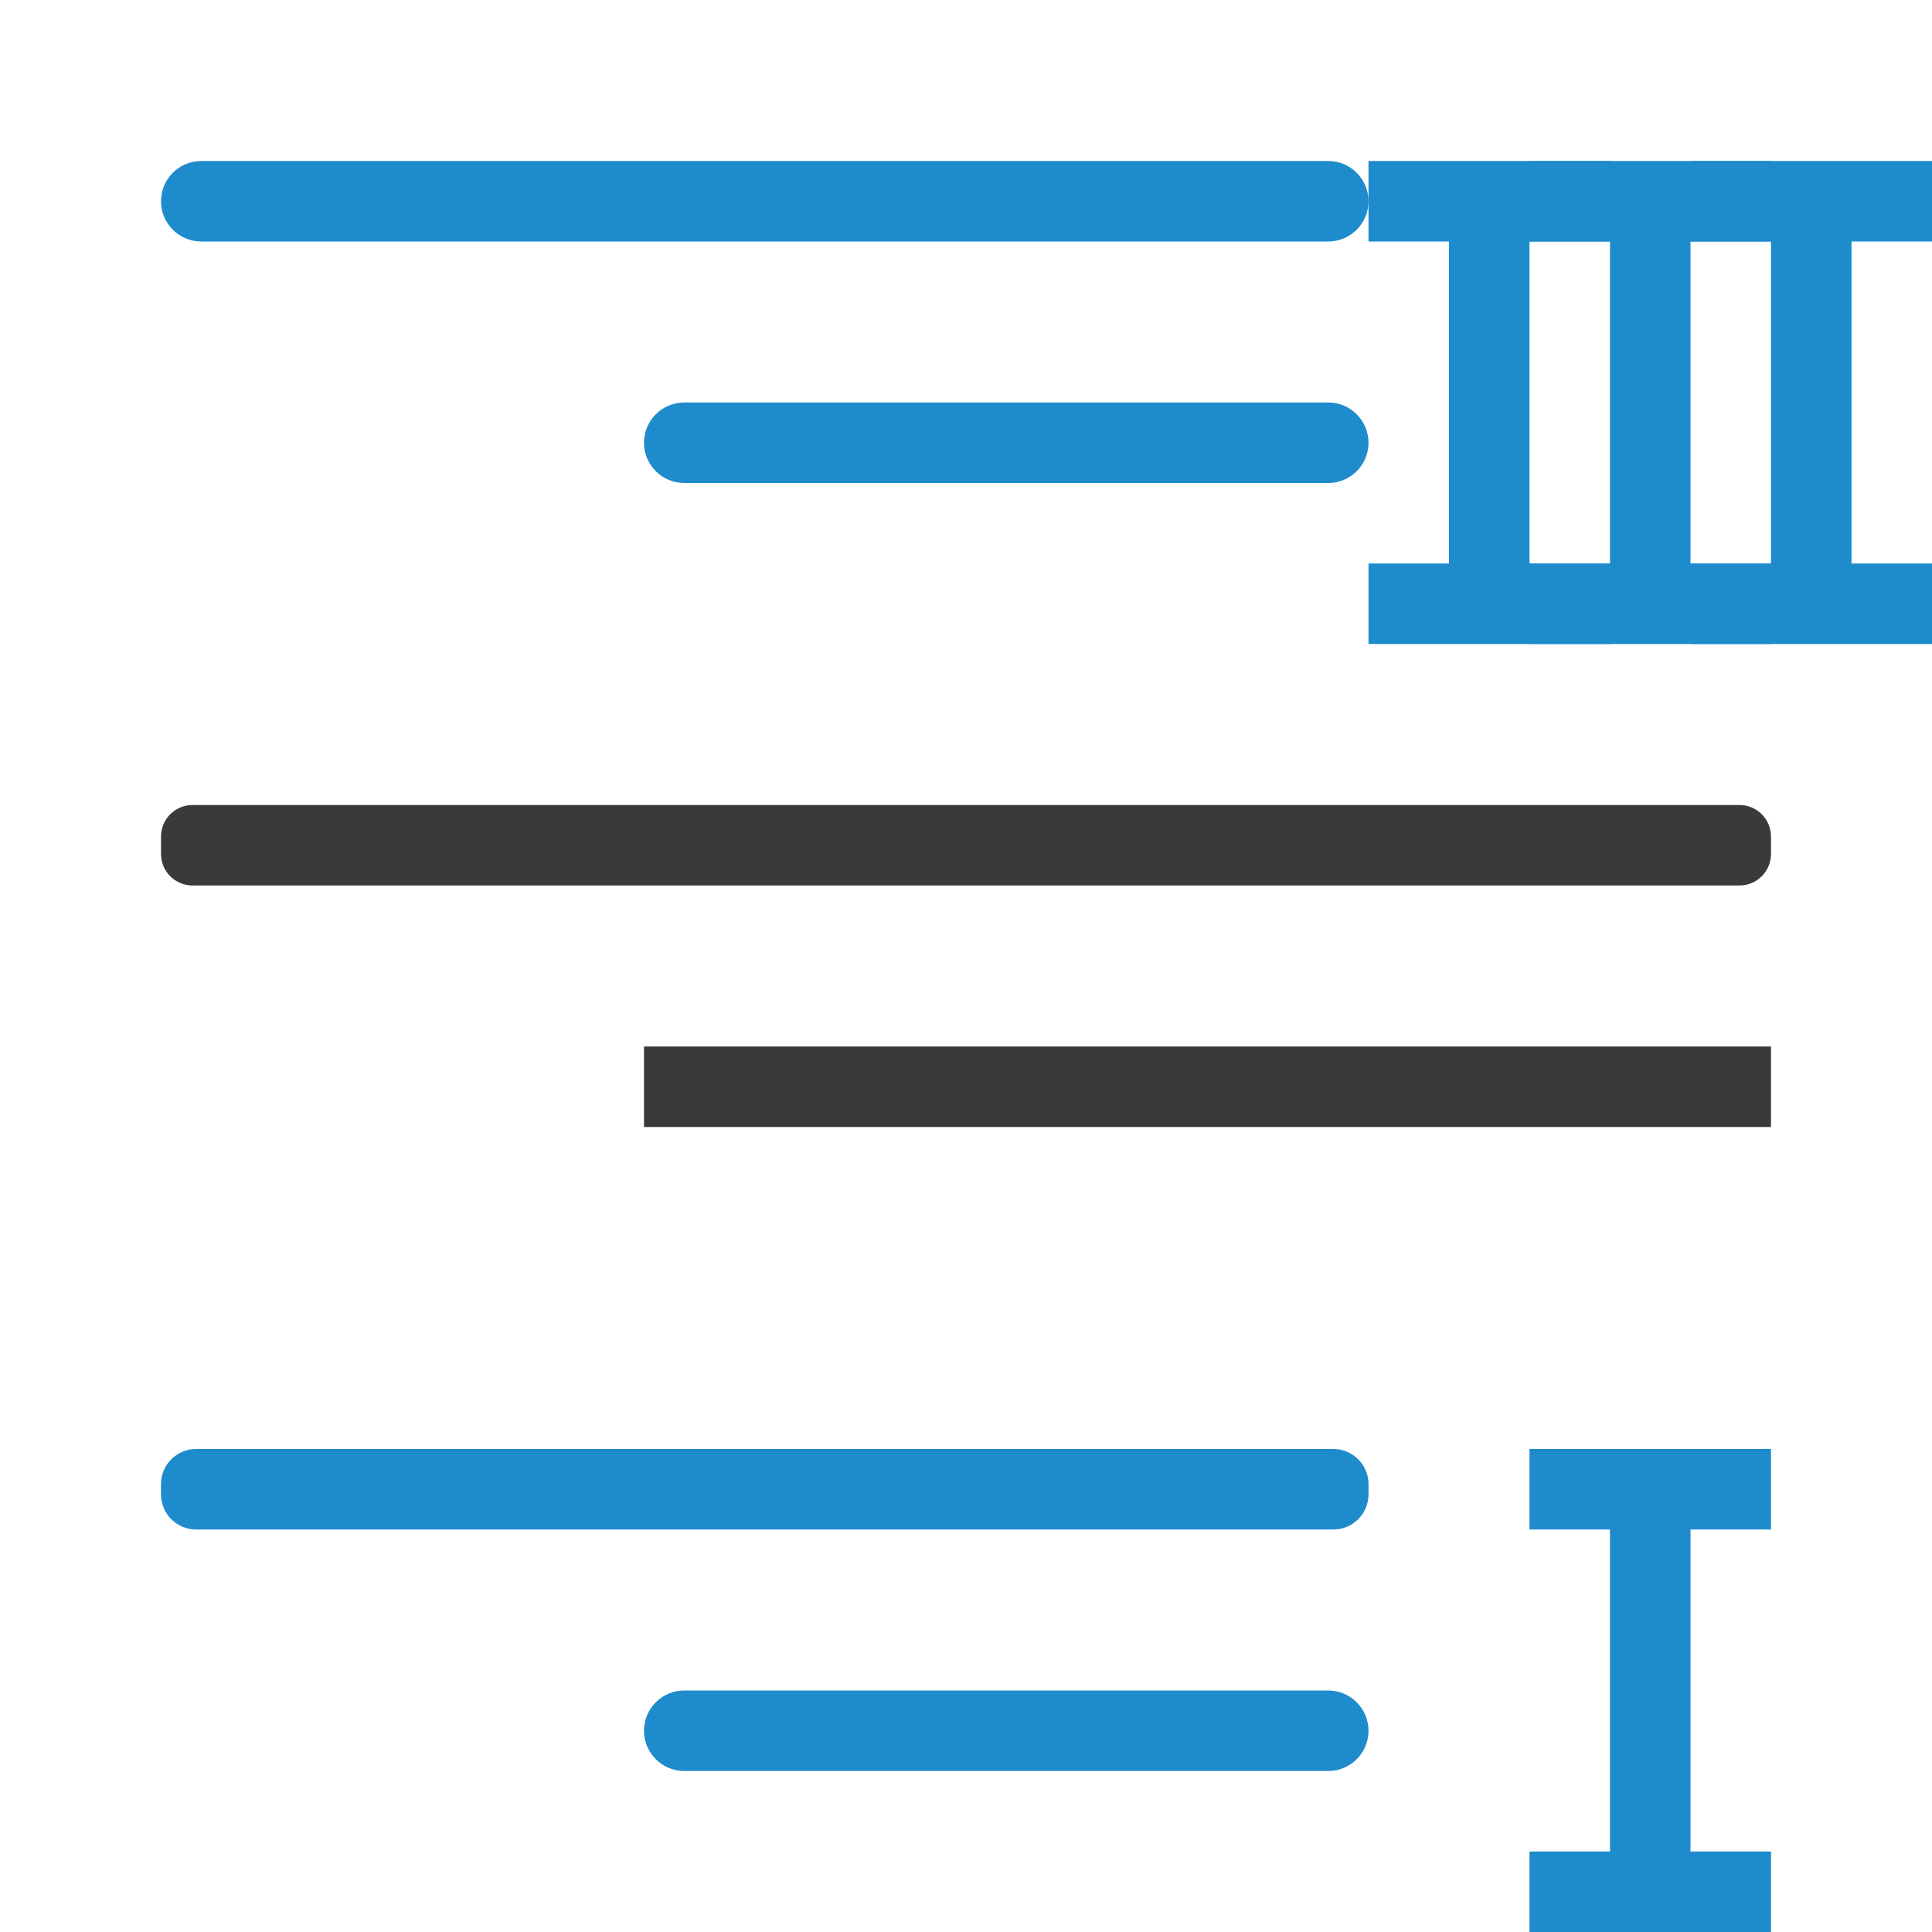
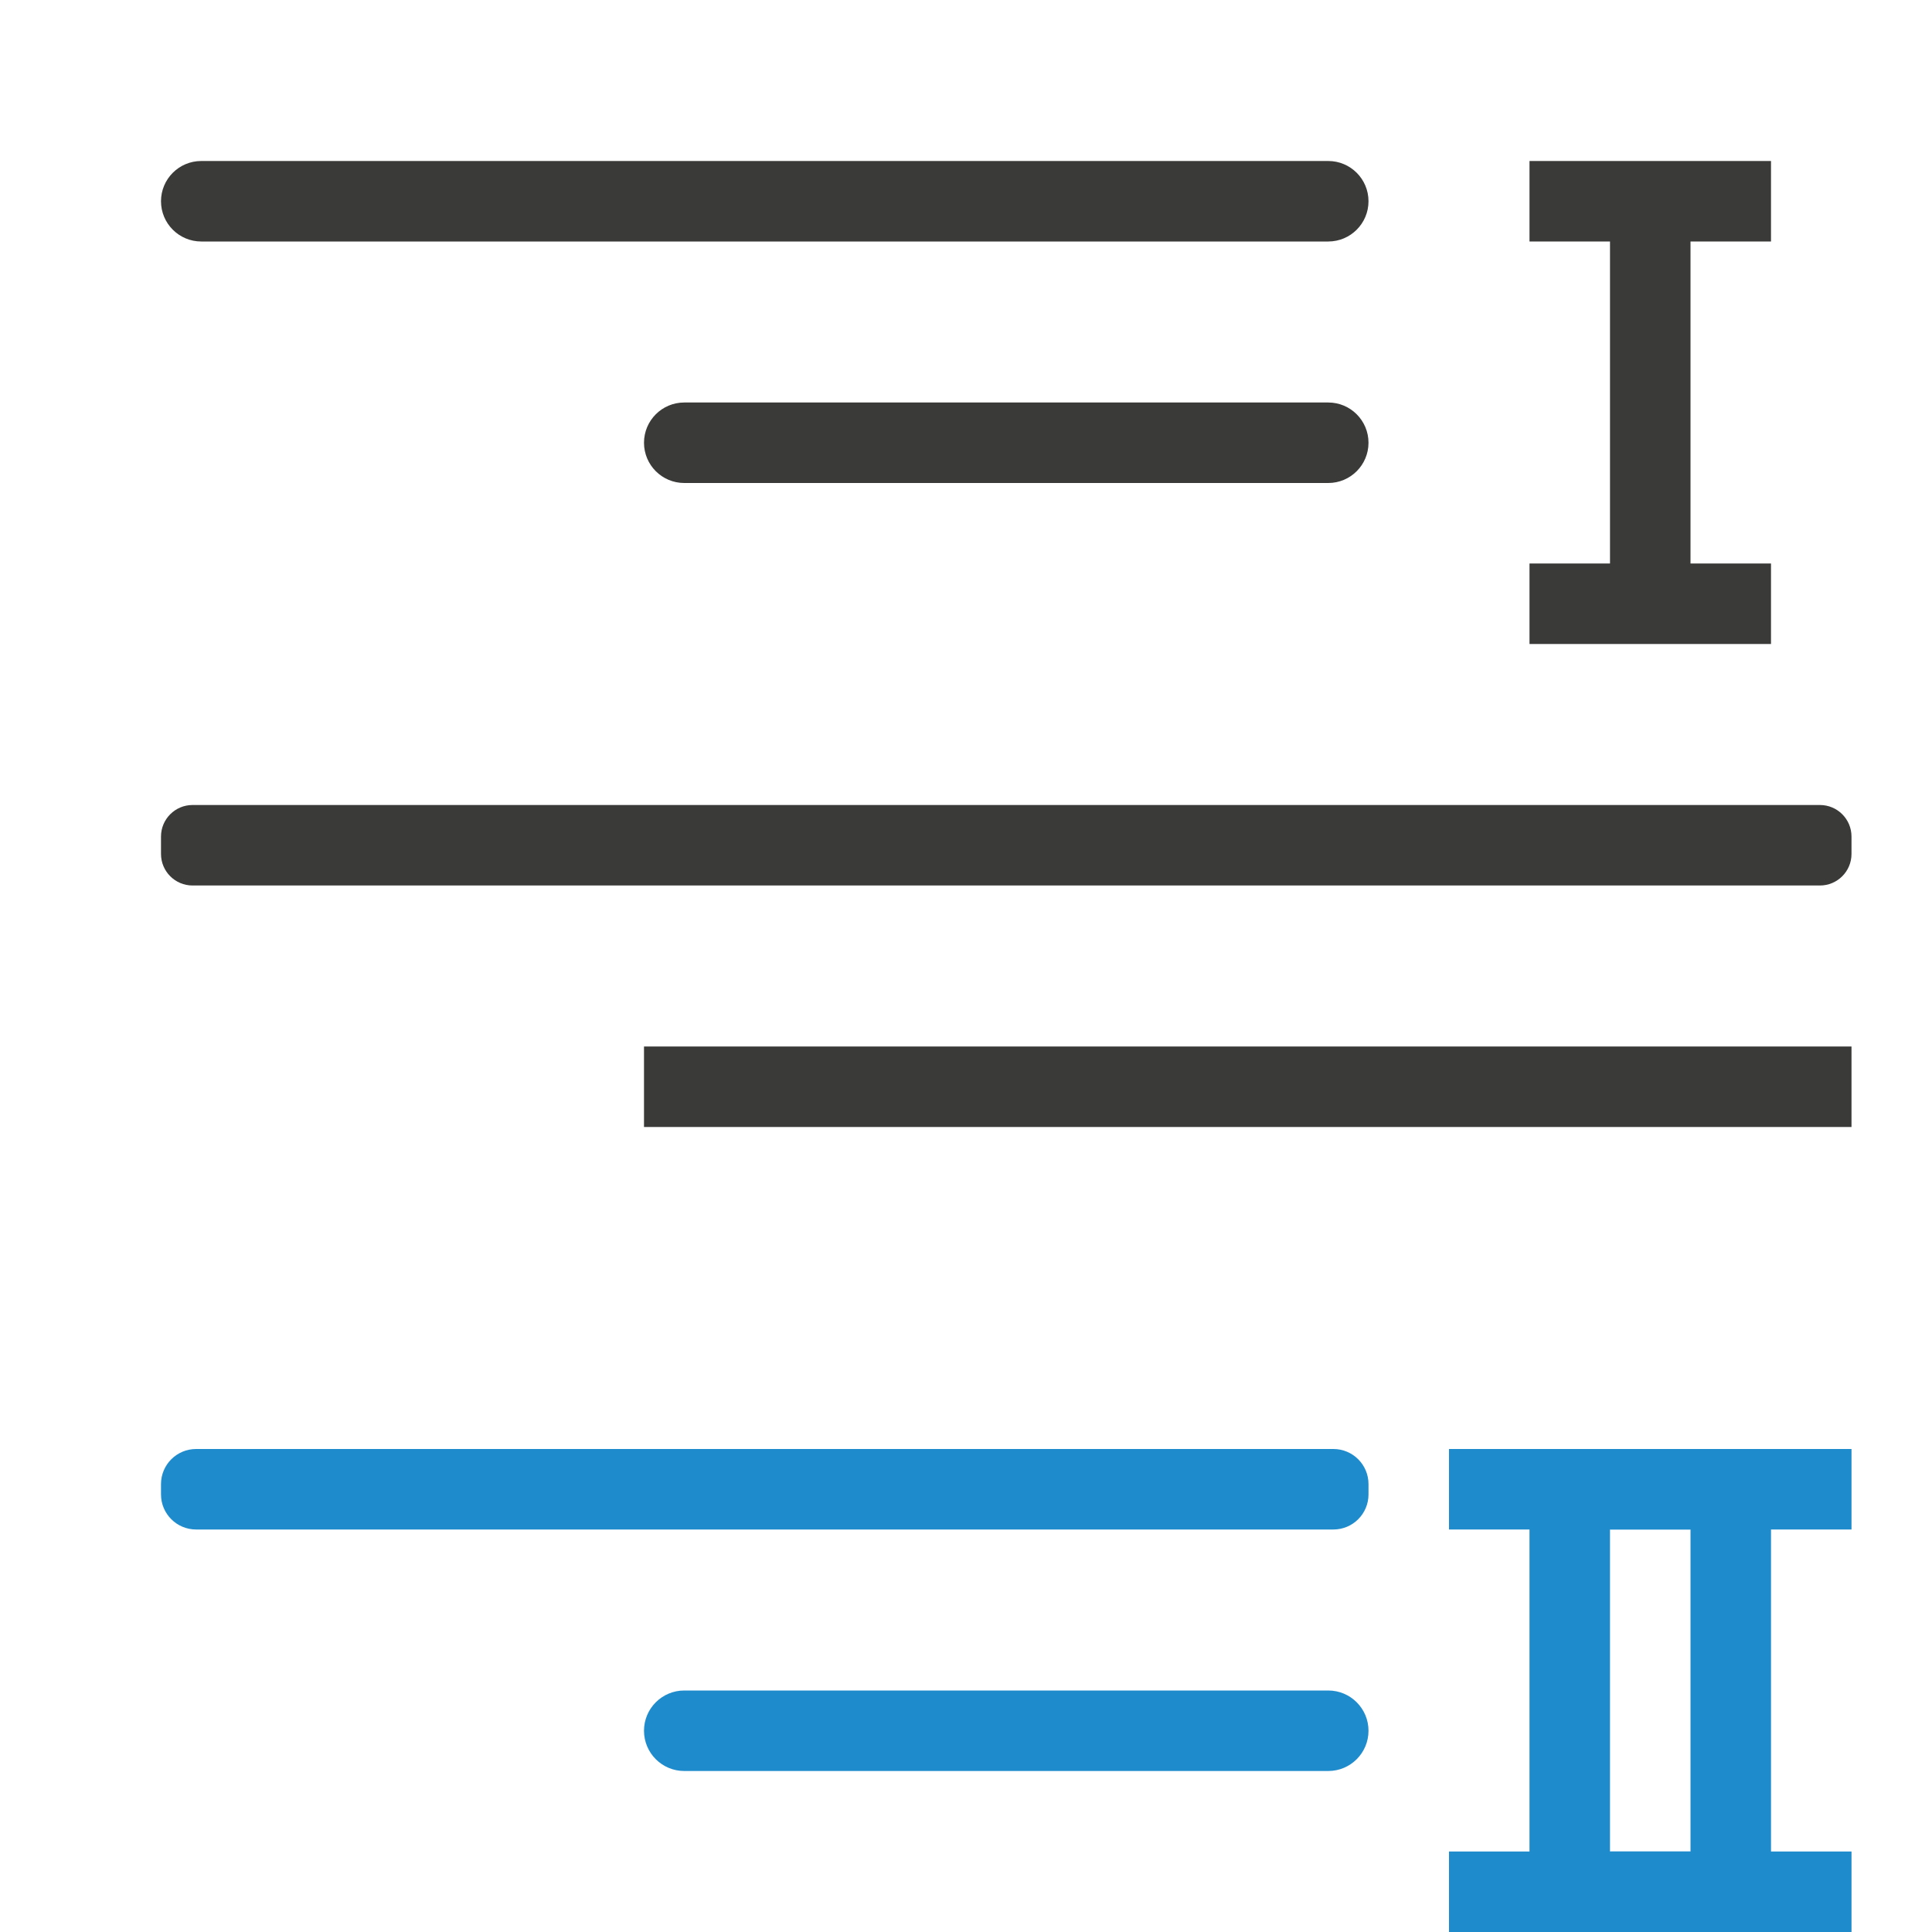
<svg xmlns="http://www.w3.org/2000/svg" viewBox="0 0 24 24">
  <g fill="#3a3a38">
-     <rect fill="#1e8bcd" height="1" ry=".5" width="15" x="2" y="2" />
-     <rect fill="#3a3a38" height="1" ry=".392" width="20" x="2" y="10" />
+     <rect fill="#3a3a38" height="1" ry=".5" width="15" x="2" y="2" />
+     <rect fill="#3a3a38" height="1" ry=".392" width="21" x="2" y="10" />
    <rect fill="#1e8bcd" height="1" ry=".436" width="15" x="2" y="18" />
    <rect fill="#1e8bcd" height="1" ry=".5" width="9" x="8" y="21" />
    <g fill="#3a3a38">
-       <rect height="1" rx="0" ry=".362" width="14" x="8" y="13" />
-       <rect fill="#1e8bcd" height="1" ry=".5" width="9" x="8" y="5" />
+       <rect height="1" rx="0" ry=".362" width="15" x="8" y="13" />
+       <rect height="1" ry=".5" width="9" x="8" y="5" />
    </g>
  </g>
  <g fill="#1e8bcd" transform="matrix(-1 0 0 -1 24 26)">
-     <path d="m2 2v1h1v4h-1v1h1 1 1v-1h-1v-4h1v-1h-1-1z" />
-     <g>
-       <path d="m4 18v1h1v4h-1v1h1 1 1v-1h-1v-4h1v-1h-1-1z" />
-       <path d="m2 18v1h1v4h-1v1h1 1 1v-1h-1v-4h1v-1h-1-1z" />
-       <path d="m0 18v1h1v4h-1v1h1 1 1v-1h-1v-4h1v-1h-1-1z" />
-     </g>
+     <path d="m3 2v1h1v4h-1v1h1 1 1v-1h-1v-4h1v-1h-1-1z" />
+     <path d="m2 18v1h1v4h-1v1h1 1 1v-1h-1v-4h1v-1h-1-1z" fill="#3a3a38" />
+     <path d="m1 2v1h1v4h-1v1h1 1 1v-1h-1v-4h1v-1h-1-1z" />
  </g>
</svg>
